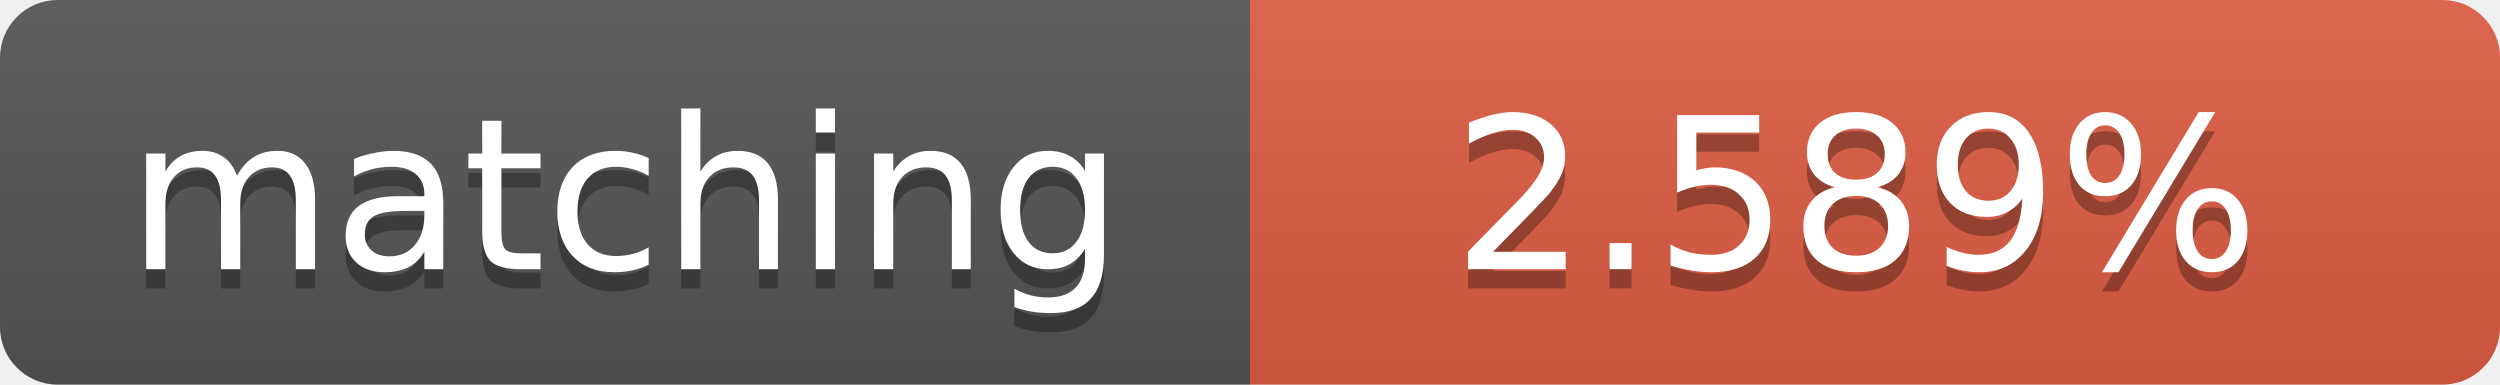
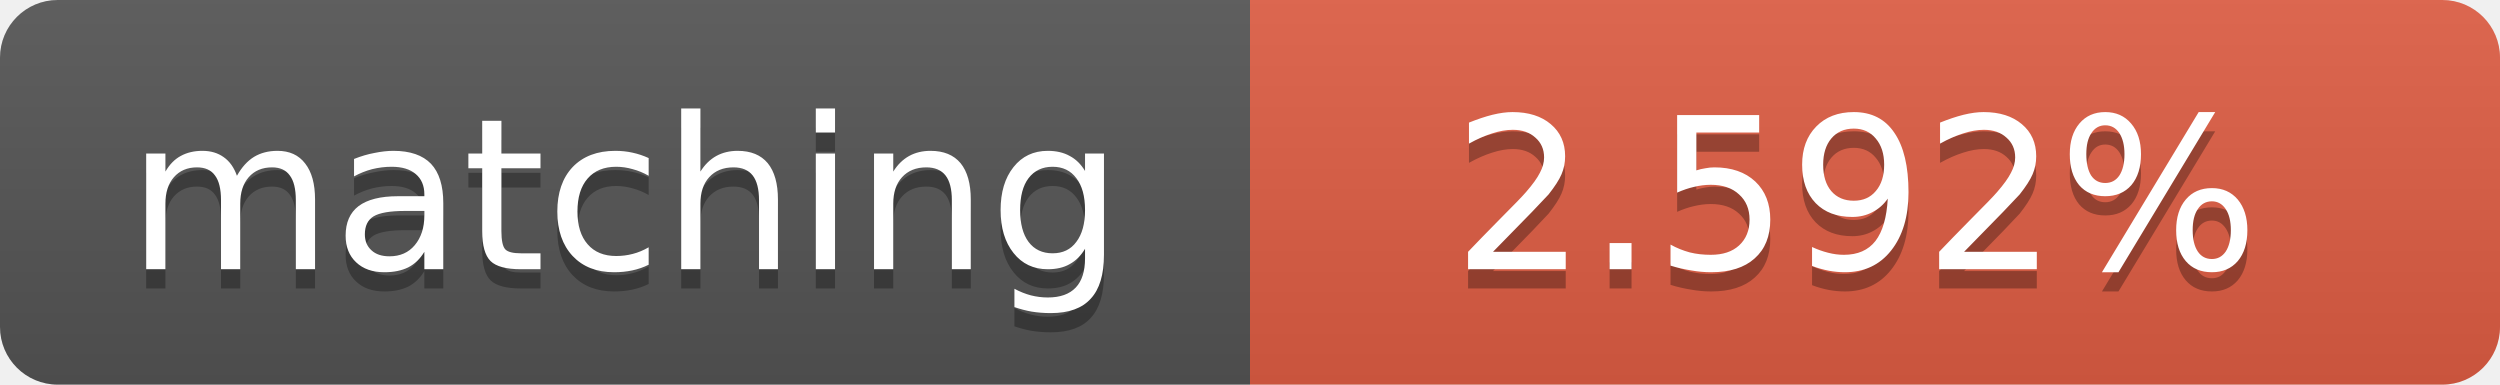
<svg xmlns="http://www.w3.org/2000/svg" width="130" height="20">
  <linearGradient id="b" x2="0" y2="100%">
    <stop offset="0" stop-color="#bbb" stop-opacity=".1" />
    <stop offset="1" stop-opacity=".1" />
  </linearGradient>
  <clipPath id="a">
    <rect width="130" height="20" rx="3" fill="#fff" />
  </clipPath>
  <g clip-path="url(#a)">
    <path fill="#555" d="M0 0h65v20H0z" />
    <path fill="#e05d44" d="M65 0h65v20H65z" />
    <path fill="url(#b)" d="M0 0h130v20H0z" />
  </g>
  <g fill="#fff" text-anchor="middle" font-family="DejaVu Sans,Verdana,Geneva,sans-serif" font-size="11">
    <text x="32.5" y="15" fill="#010101" fill-opacity=".3">matching</text>
    <text x="32.5" y="14">matching</text>
-     <text x="96.5" y="15" fill="#010101" fill-opacity=".3">2.589%</text>
-     <text x="96.5" y="14">2.589%</text>
+     <text x="96.5" y="15" fill="#010101" fill-opacity=".3">2.592%</text>
+     <text x="96.5" y="14">2.592%</text>
  </g>
</svg>
